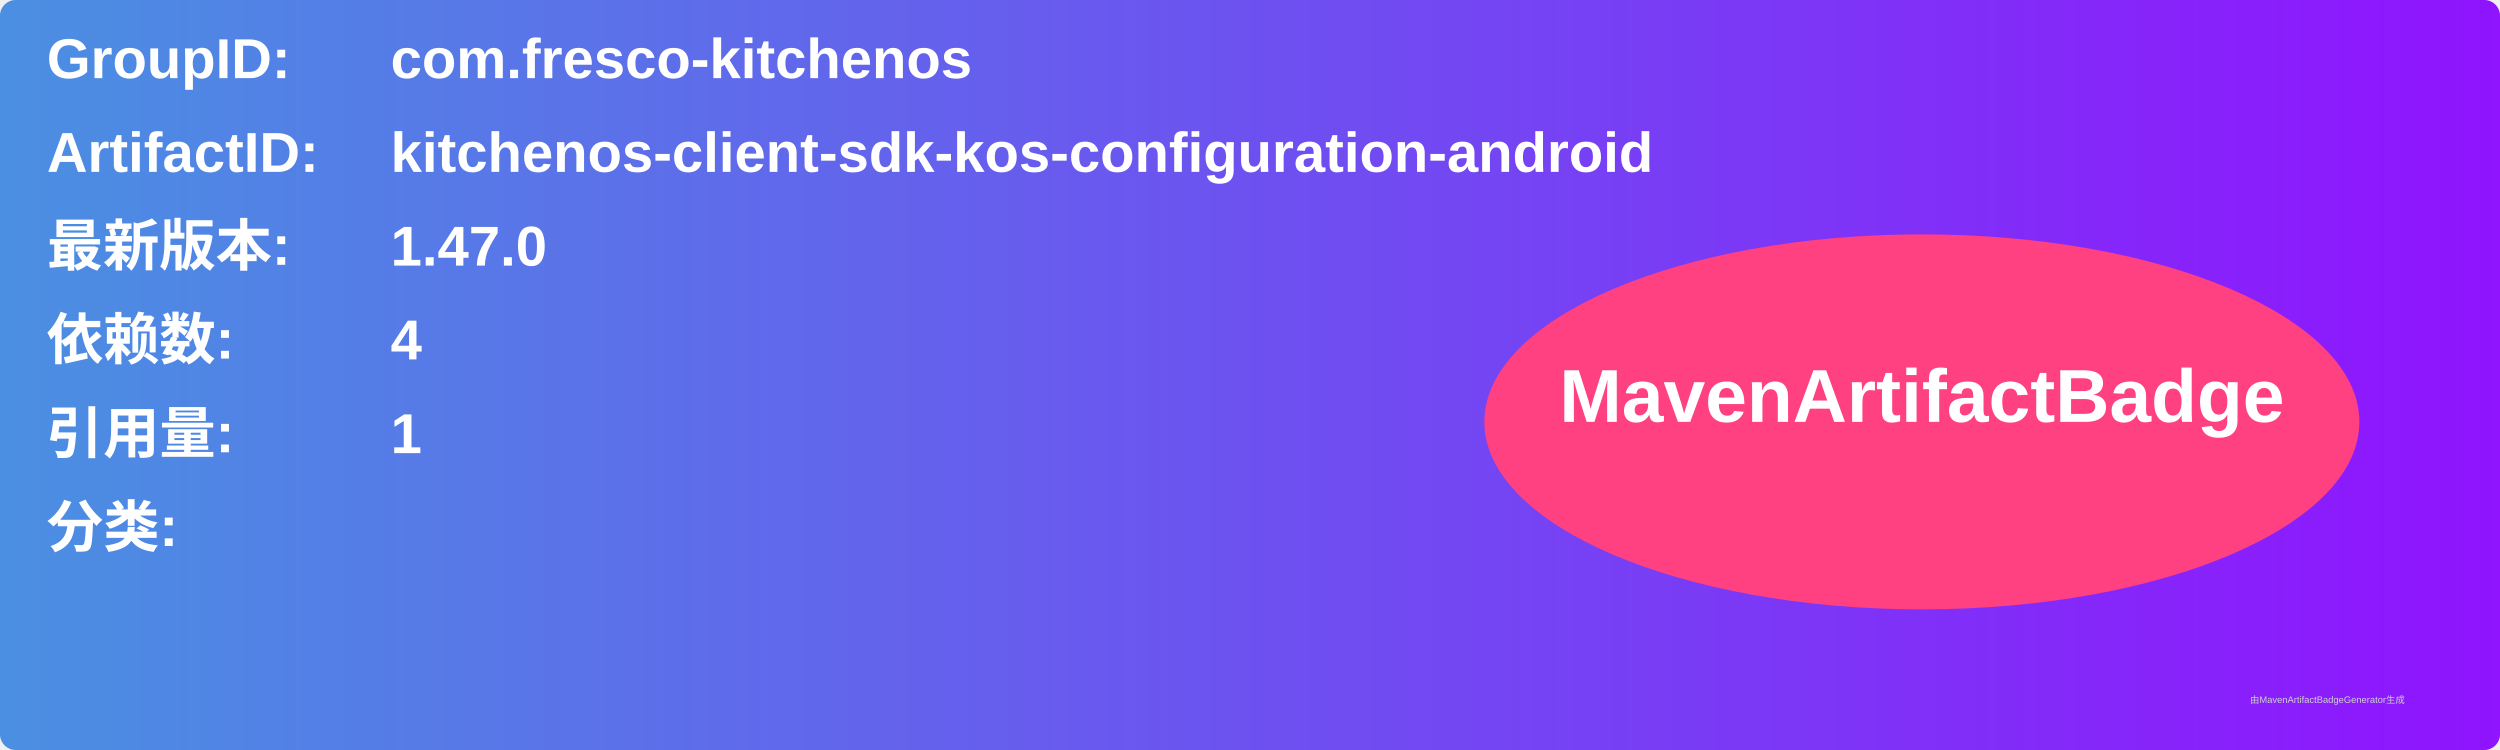
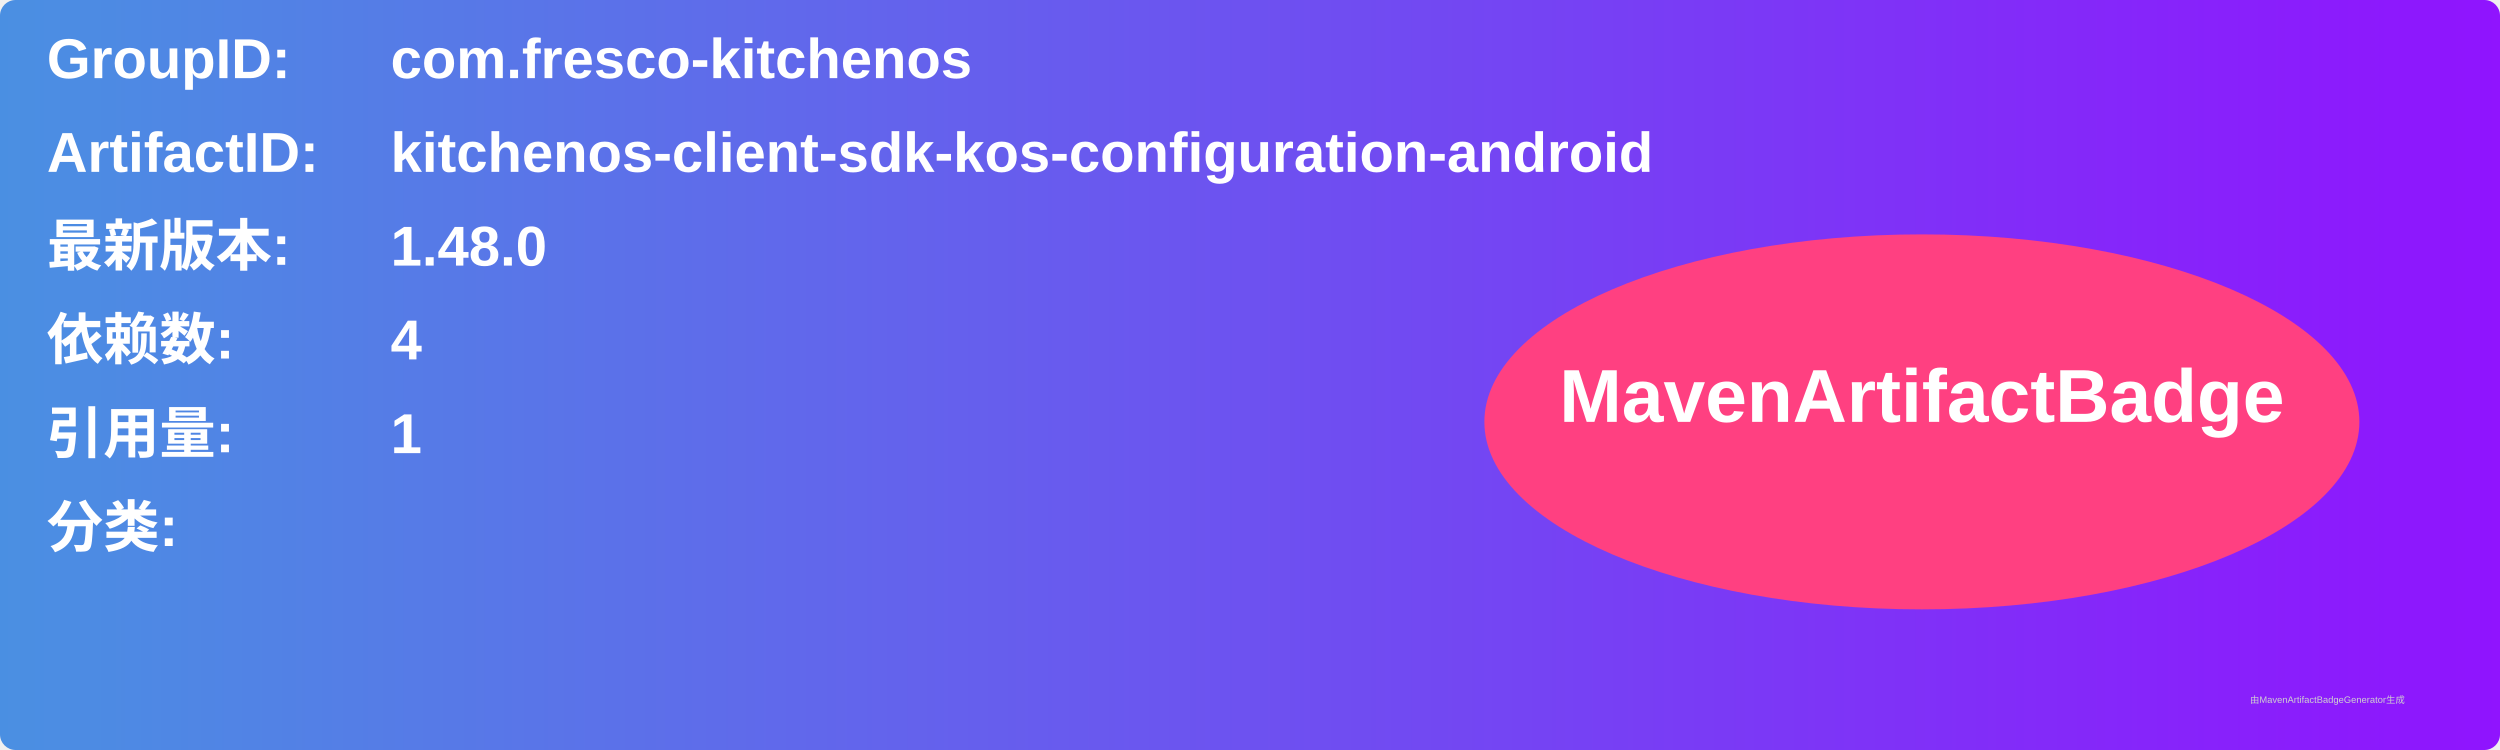
<svg xmlns="http://www.w3.org/2000/svg" width="800" height="240" viewBox="0 0 800 240">
  <linearGradient id="grad" x1="0%" y1="0%" x2="100%" y2="0%">
    <stop offset="0%" stop-color="#4a90e2" />
    <stop offset="100%" stop-color="#9013fe" />
  </linearGradient>
  <rect width="100%" height="100%" rx="5" ry="5" fill="url(#grad)" />
  <g transform="translate(15, 15)">
    <text x="0" y="10" font-family="Arial" font-size="18" fill="white" font-weight="bold" width="260">GroupID:</text>
    <text x="110" y="10" font-family="Arial" font-size="18" fill="white" font-weight="bold" width="460">com.fresco-kitchenos</text>
    <text x="0" y="40" font-family="Arial" font-size="18" fill="white" font-weight="bold" width="260">ArtifactID:</text>
    <text x="110" y="40" font-family="Arial" font-size="18" fill="white" font-weight="bold" width="460">kitchenos-client-sdk-kos-configuration-android</text>
    <text x="0" y="70" font-family="Arial" font-size="18" fill="white" font-weight="bold">最新版本:</text>
    <text x="110" y="70" font-family="Arial" font-size="18" fill="white" font-weight="bold">
-       <tspan font-weight="bold">1.47.0</tspan>
+       <tspan font-weight="bold">1.48.0</tspan>
    </text>
    <text x="0" y="100" font-family="Arial" font-size="18" fill="white" font-weight="bold">依赖数: </text>
    <text x="110" y="100" font-family="Arial" font-size="18" fill="white">
      <tspan font-weight="bold">4</tspan>
    </text>
    <text x="0" y="130" font-family="Arial" font-size="18" fill="white" font-weight="bold">引用量: </text>
    <text x="110" y="130" font-family="Arial" font-size="18" fill="white">
      <tspan font-weight="bold">1</tspan>
    </text>
    <text x="0" y="160" font-family="Arial" font-size="18" fill="white" font-weight="bold">分类:</text>
    <text x="10" y="190" font-family="Arial" font-size="10" fill="white">
      <tspan font-weight="bold" />
    </text>
    <ellipse cx="600" cy="120" rx="140" ry="60" fill="#ff4081" />
    <text x="600" y="120" text-anchor="middle" font-family="Arial" font-size="24" fill="white" font-weight="bold">MavenArtifactBadge</text>
  </g>
  <text x="720" y="225" font-family="Arial" font-size="3" fill="#d0d0d0">由MavenArtifactBadgeGenerator生成</text>
</svg>
